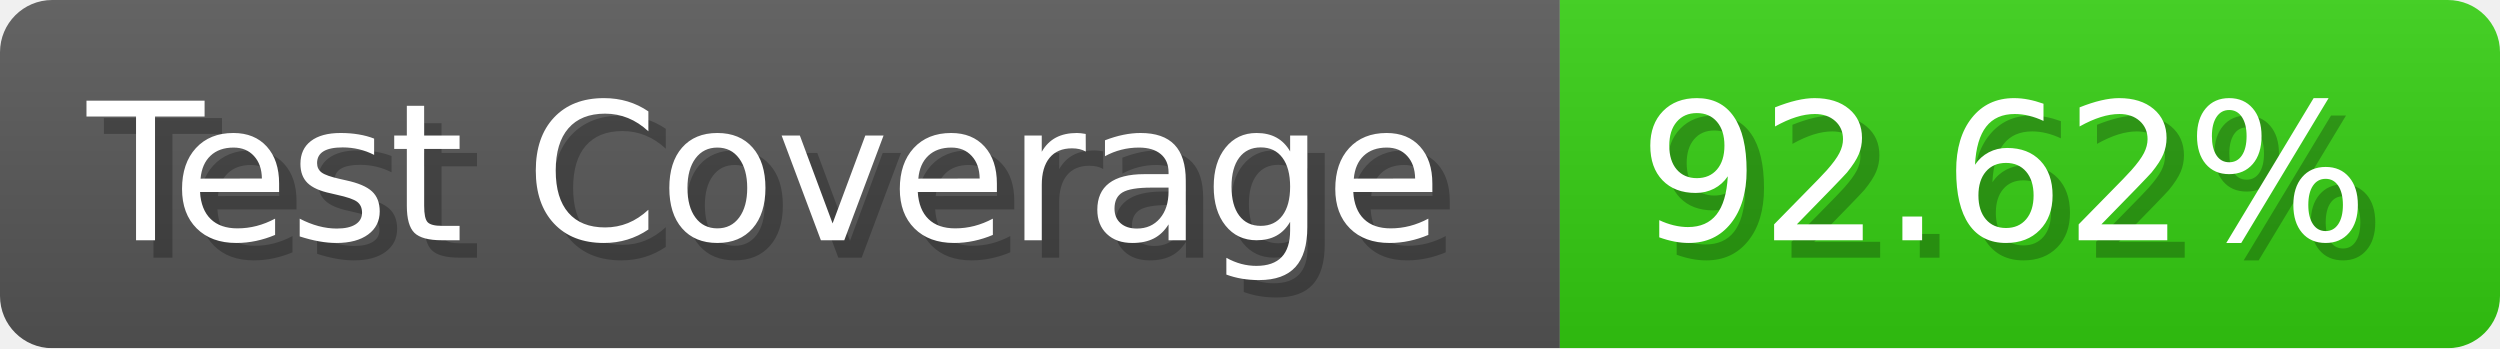
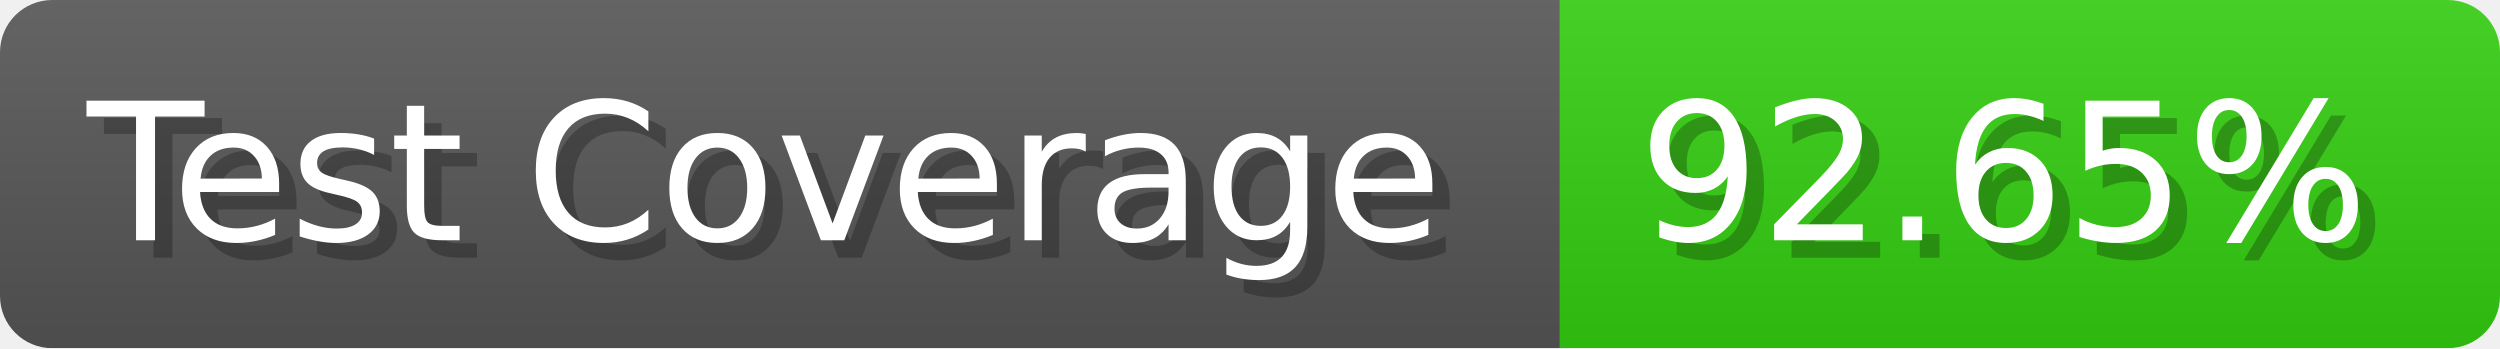
- <svg xmlns="http://www.w3.org/2000/svg" width="143.6" height="20" viewBox="0 0 1436 200" role="img" aria-label="Test Coverage: 92.62%">
+ <svg xmlns="http://www.w3.org/2000/svg" width="143.6" height="20" viewBox="0 0 1436 200" role="img" aria-label="Test Coverage: 92.65%">
  <linearGradient id="a" x2="0" y2="100%">
    <stop offset="0" stop-opacity=".1" stop-color="#EEE" />
    <stop offset="1" stop-opacity=".1" />
  </linearGradient>
  <mask id="m">
    <rect width="1436" height="200" rx="30" fill="#FFF" />
  </mask>
  <g mask="url(#m)">
    <rect width="896" height="200" fill="#555" />
    <rect width="540" height="200" fill="#3C1" x="896" />
    <rect width="1436" height="200" fill="url(#a)" />
  </g>
  <g aria-hidden="true" fill="#fff" text-anchor="start" font-family="Verdana,DejaVu Sans,sans-serif" font-size="110">
    <text x="60" y="148" textLength="796" fill="#000" opacity="0.25">Test Coverage</text>
    <text x="50" y="138" textLength="796">Test Coverage</text>
-     <text x="951" y="148" textLength="440" fill="#000" opacity="0.25">92.62%</text>
-     <text x="941" y="138" textLength="440">92.62%</text>
+     <text x="951" y="148" textLength="440" fill="#000" opacity="0.25">92.65%</text>
+     <text x="941" y="138" textLength="440">92.65%</text>
  </g>
</svg>
